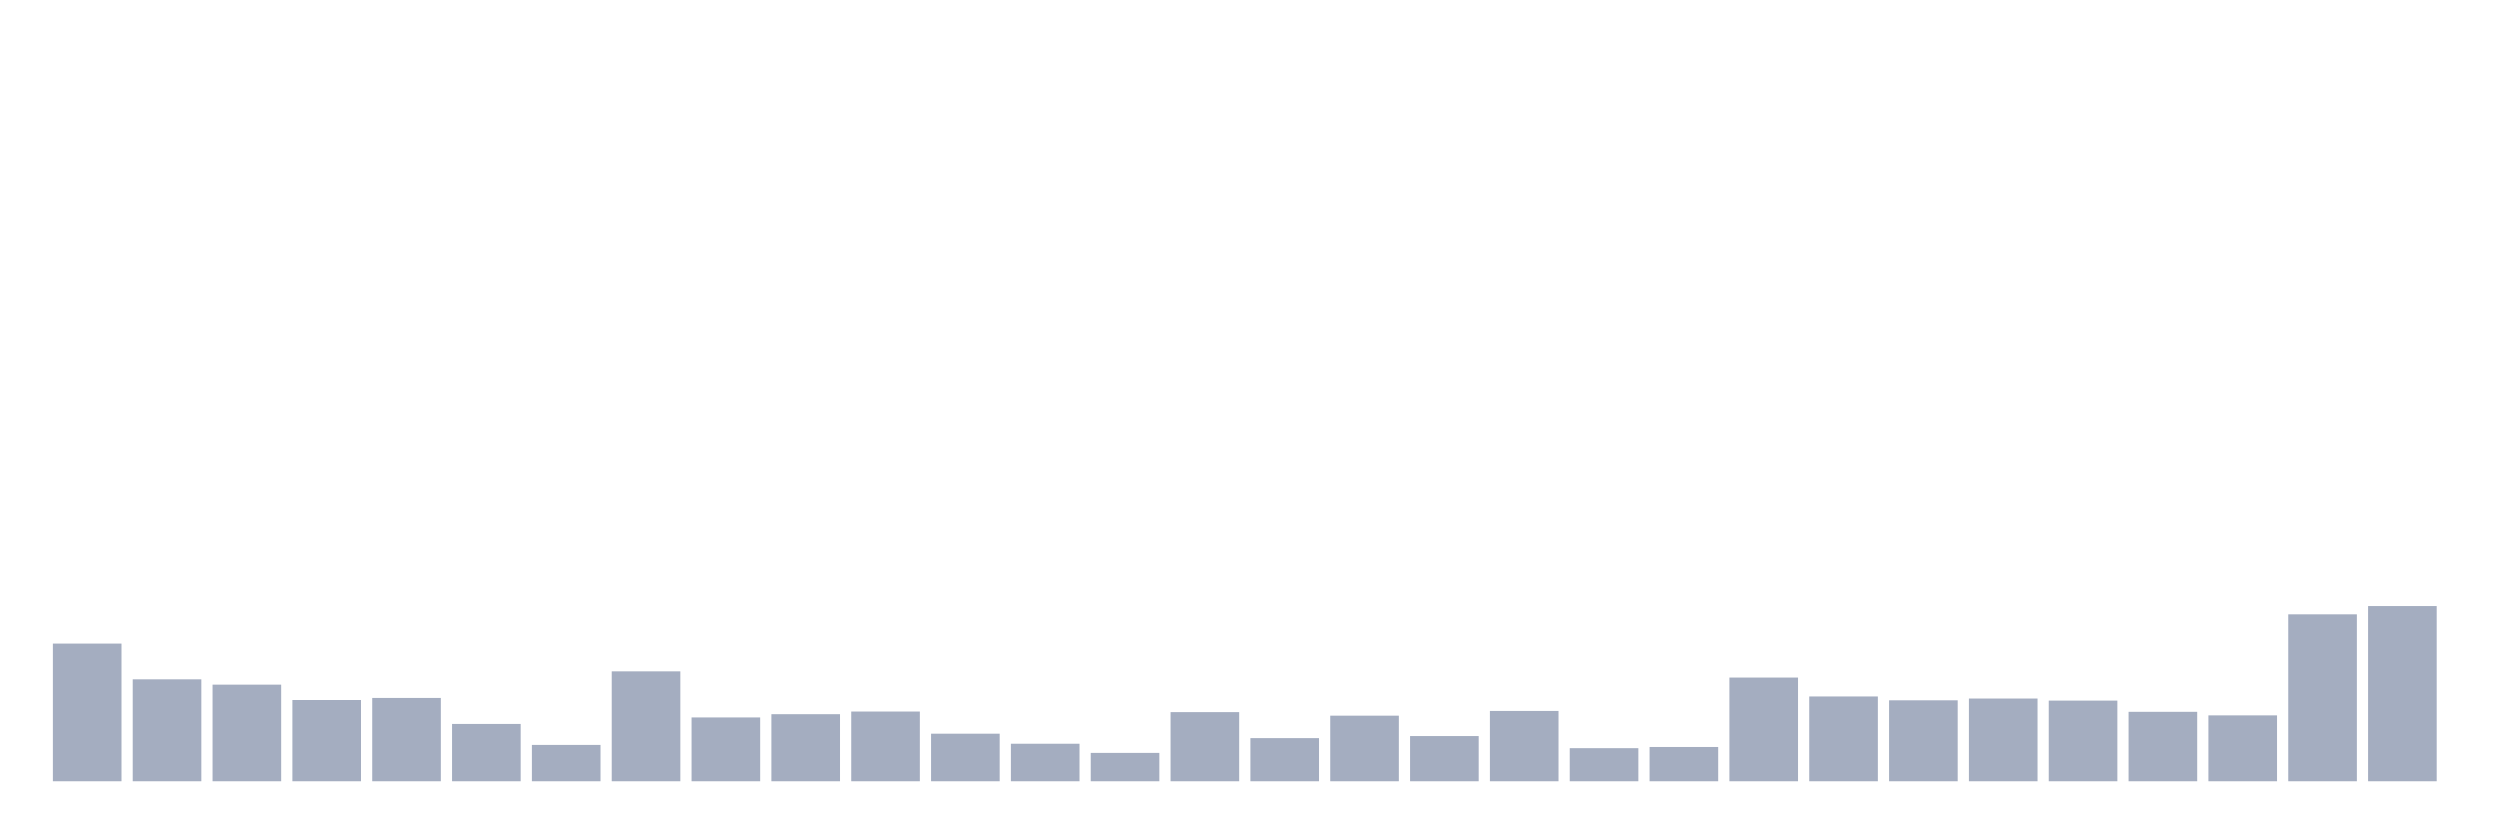
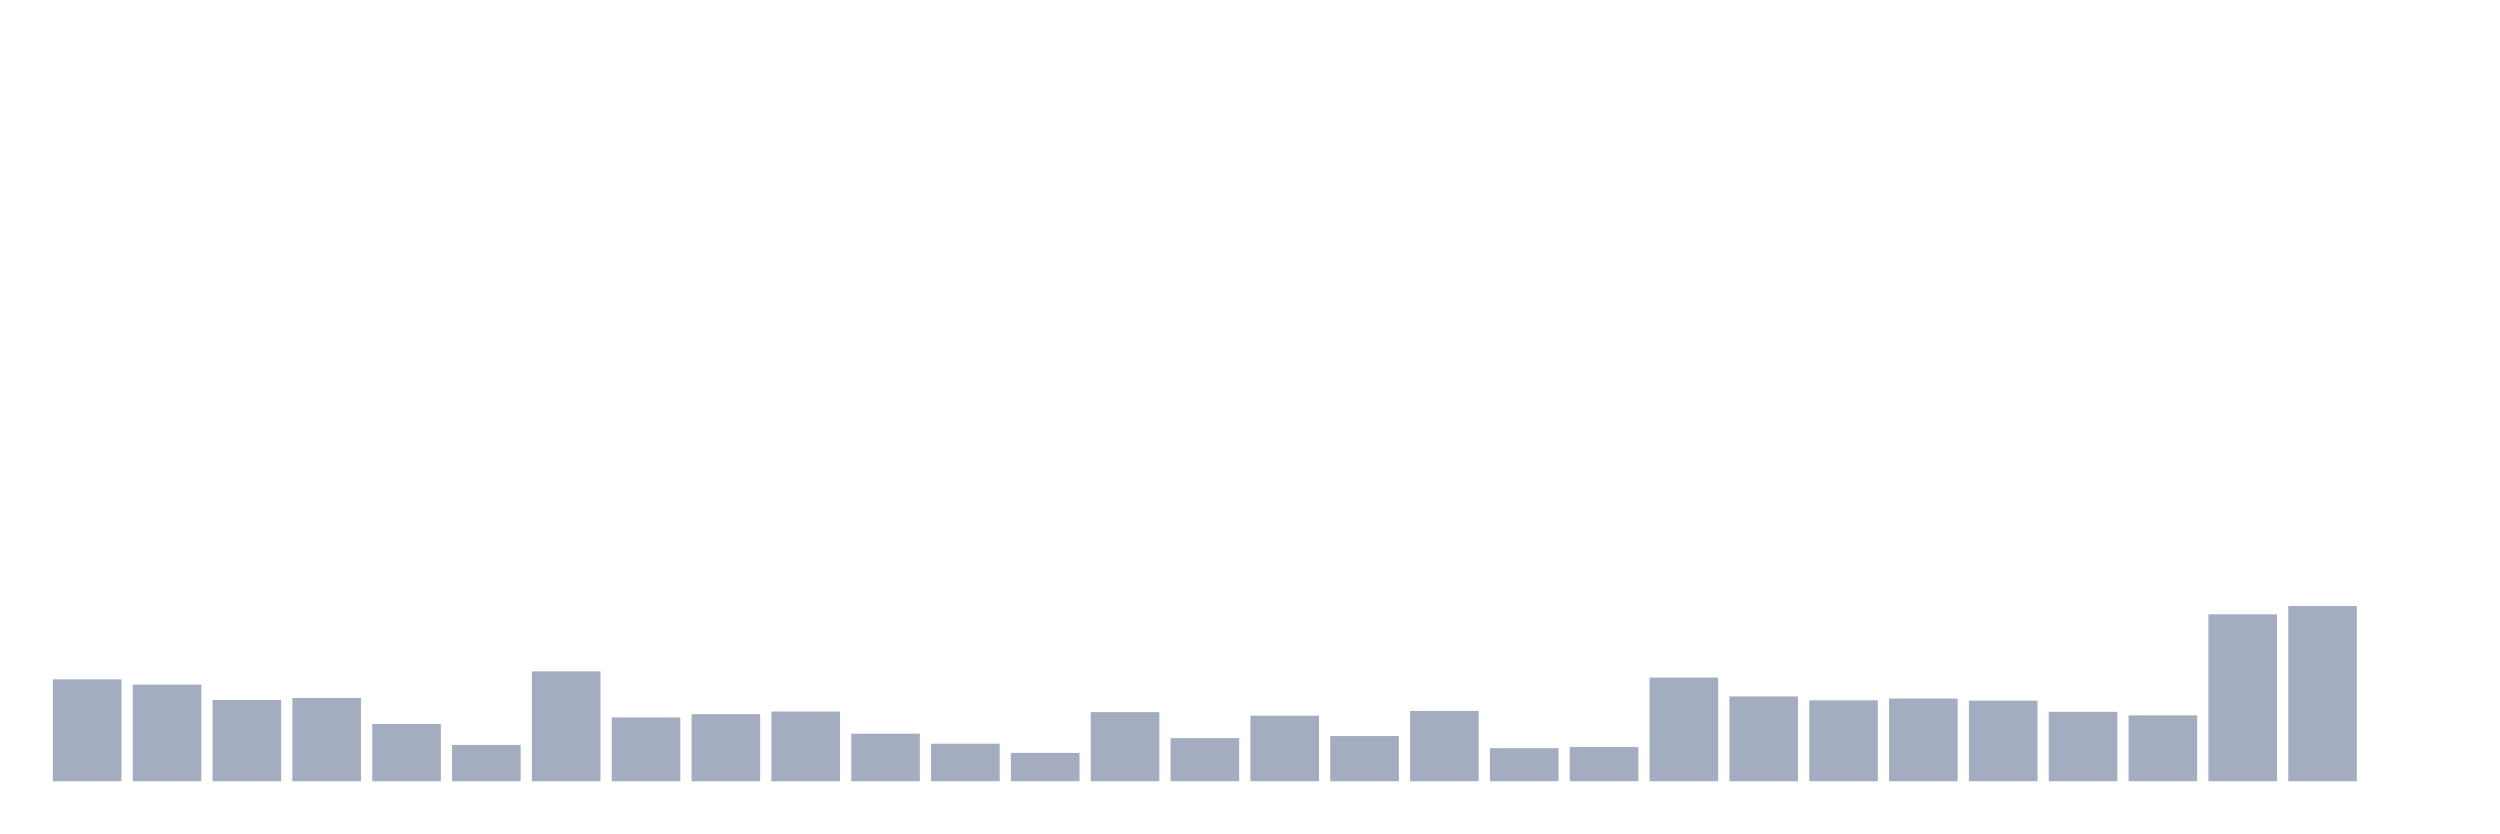
<svg xmlns="http://www.w3.org/2000/svg" viewBox="0 0 480 160">
  <g transform="translate(10,10)">
-     <rect class="bar" x="0.153" width="13.175" y="113.566" height="26.434" fill="rgb(164,173,192)" />
-     <rect class="bar" x="15.482" width="13.175" y="120.429" height="19.571" fill="rgb(164,173,192)" />
-     <rect class="bar" x="30.81" width="13.175" y="121.451" height="18.549" fill="rgb(164,173,192)" />
-     <rect class="bar" x="46.138" width="13.175" y="124.4" height="15.6" fill="rgb(164,173,192)" />
-     <rect class="bar" x="61.466" width="13.175" y="124.003" height="15.997" fill="rgb(164,173,192)" />
-     <rect class="bar" x="76.794" width="13.175" y="128.995" height="11.005" fill="rgb(164,173,192)" />
-     <rect class="bar" x="92.123" width="13.175" y="133.023" height="6.977" fill="rgb(164,173,192)" />
-     <rect class="bar" x="107.451" width="13.175" y="118.898" height="21.102" fill="rgb(164,173,192)" />
-     <rect class="bar" x="122.779" width="13.175" y="127.747" height="12.253" fill="rgb(164,173,192)" />
-     <rect class="bar" x="138.107" width="13.175" y="127.123" height="12.877" fill="rgb(164,173,192)" />
-     <rect class="bar" x="153.436" width="13.175" y="126.613" height="13.387" fill="rgb(164,173,192)" />
-     <rect class="bar" x="168.764" width="13.175" y="130.867" height="9.133" fill="rgb(164,173,192)" />
-     <rect class="bar" x="184.092" width="13.175" y="132.796" height="7.204" fill="rgb(164,173,192)" />
-     <rect class="bar" x="199.42" width="13.175" y="134.554" height="5.446" fill="rgb(164,173,192)" />
-     <rect class="bar" x="214.748" width="13.175" y="126.726" height="13.274" fill="rgb(164,173,192)" />
-     <rect class="bar" x="230.077" width="13.175" y="131.718" height="8.282" fill="rgb(164,173,192)" />
-     <rect class="bar" x="245.405" width="13.175" y="127.407" height="12.593" fill="rgb(164,173,192)" />
-     <rect class="bar" x="260.733" width="13.175" y="131.321" height="8.679" fill="rgb(164,173,192)" />
-     <rect class="bar" x="276.061" width="13.175" y="126.499" height="13.501" fill="rgb(164,173,192)" />
-     <rect class="bar" x="291.39" width="13.175" y="133.647" height="6.353" fill="rgb(164,173,192)" />
-     <rect class="bar" x="306.718" width="13.175" y="133.42" height="6.58" fill="rgb(164,173,192)" />
-     <rect class="bar" x="322.046" width="13.175" y="120.089" height="19.911" fill="rgb(164,173,192)" />
-     <rect class="bar" x="337.374" width="13.175" y="123.72" height="16.28" fill="rgb(164,173,192)" />
-     <rect class="bar" x="352.702" width="13.175" y="124.457" height="15.543" fill="rgb(164,173,192)" />
-     <rect class="bar" x="368.031" width="13.175" y="124.117" height="15.883" fill="rgb(164,173,192)" />
-     <rect class="bar" x="383.359" width="13.175" y="124.514" height="15.486" fill="rgb(164,173,192)" />
-     <rect class="bar" x="398.687" width="13.175" y="126.669" height="13.331" fill="rgb(164,173,192)" />
-     <rect class="bar" x="414.015" width="13.175" y="127.35" height="12.65" fill="rgb(164,173,192)" />
-     <rect class="bar" x="429.344" width="13.175" y="107.95" height="32.05" fill="rgb(164,173,192)" />
-     <rect class="bar" x="444.672" width="13.175" y="106.361" height="33.639" fill="rgb(164,173,192)" />
+     <rect class="bar" x="0.153" width="13.175" y="120.429" height="19.571" fill="rgb(164,173,192)" />
+     <rect class="bar" x="15.482" width="13.175" y="121.451" height="18.549" fill="rgb(164,173,192)" />
+     <rect class="bar" x="30.81" width="13.175" y="124.4" height="15.6" fill="rgb(164,173,192)" />
+     <rect class="bar" x="46.138" width="13.175" y="124.003" height="15.997" fill="rgb(164,173,192)" />
+     <rect class="bar" x="61.466" width="13.175" y="128.995" height="11.005" fill="rgb(164,173,192)" />
+     <rect class="bar" x="76.794" width="13.175" y="133.023" height="6.977" fill="rgb(164,173,192)" />
+     <rect class="bar" x="92.123" width="13.175" y="118.898" height="21.102" fill="rgb(164,173,192)" />
+     <rect class="bar" x="107.451" width="13.175" y="127.747" height="12.253" fill="rgb(164,173,192)" />
+     <rect class="bar" x="122.779" width="13.175" y="127.123" height="12.877" fill="rgb(164,173,192)" />
+     <rect class="bar" x="138.107" width="13.175" y="126.613" height="13.387" fill="rgb(164,173,192)" />
+     <rect class="bar" x="153.436" width="13.175" y="130.867" height="9.133" fill="rgb(164,173,192)" />
+     <rect class="bar" x="168.764" width="13.175" y="132.796" height="7.204" fill="rgb(164,173,192)" />
+     <rect class="bar" x="184.092" width="13.175" y="134.554" height="5.446" fill="rgb(164,173,192)" />
+     <rect class="bar" x="199.42" width="13.175" y="126.726" height="13.274" fill="rgb(164,173,192)" />
+     <rect class="bar" x="214.748" width="13.175" y="131.718" height="8.282" fill="rgb(164,173,192)" />
+     <rect class="bar" x="230.077" width="13.175" y="127.407" height="12.593" fill="rgb(164,173,192)" />
+     <rect class="bar" x="245.405" width="13.175" y="131.321" height="8.679" fill="rgb(164,173,192)" />
+     <rect class="bar" x="260.733" width="13.175" y="126.499" height="13.501" fill="rgb(164,173,192)" />
+     <rect class="bar" x="276.061" width="13.175" y="133.647" height="6.353" fill="rgb(164,173,192)" />
+     <rect class="bar" x="291.39" width="13.175" y="133.42" height="6.58" fill="rgb(164,173,192)" />
+     <rect class="bar" x="306.718" width="13.175" y="120.089" height="19.911" fill="rgb(164,173,192)" />
+     <rect class="bar" x="322.046" width="13.175" y="123.72" height="16.28" fill="rgb(164,173,192)" />
+     <rect class="bar" x="337.374" width="13.175" y="124.457" height="15.543" fill="rgb(164,173,192)" />
+     <rect class="bar" x="352.702" width="13.175" y="124.117" height="15.883" fill="rgb(164,173,192)" />
+     <rect class="bar" x="368.031" width="13.175" y="124.514" height="15.486" fill="rgb(164,173,192)" />
+     <rect class="bar" x="383.359" width="13.175" y="126.669" height="13.331" fill="rgb(164,173,192)" />
+     <rect class="bar" x="398.687" width="13.175" y="127.35" height="12.65" fill="rgb(164,173,192)" />
+     <rect class="bar" x="414.015" width="13.175" y="107.95" height="32.05" fill="rgb(164,173,192)" />
+     <rect class="bar" x="429.344" width="13.175" y="106.361" height="33.639" fill="rgb(164,173,192)" />
+     <rect class="bar" x="444.672" width="13.175" y="140" height="0" fill="rgb(164,173,192)" />
  </g>
</svg>
